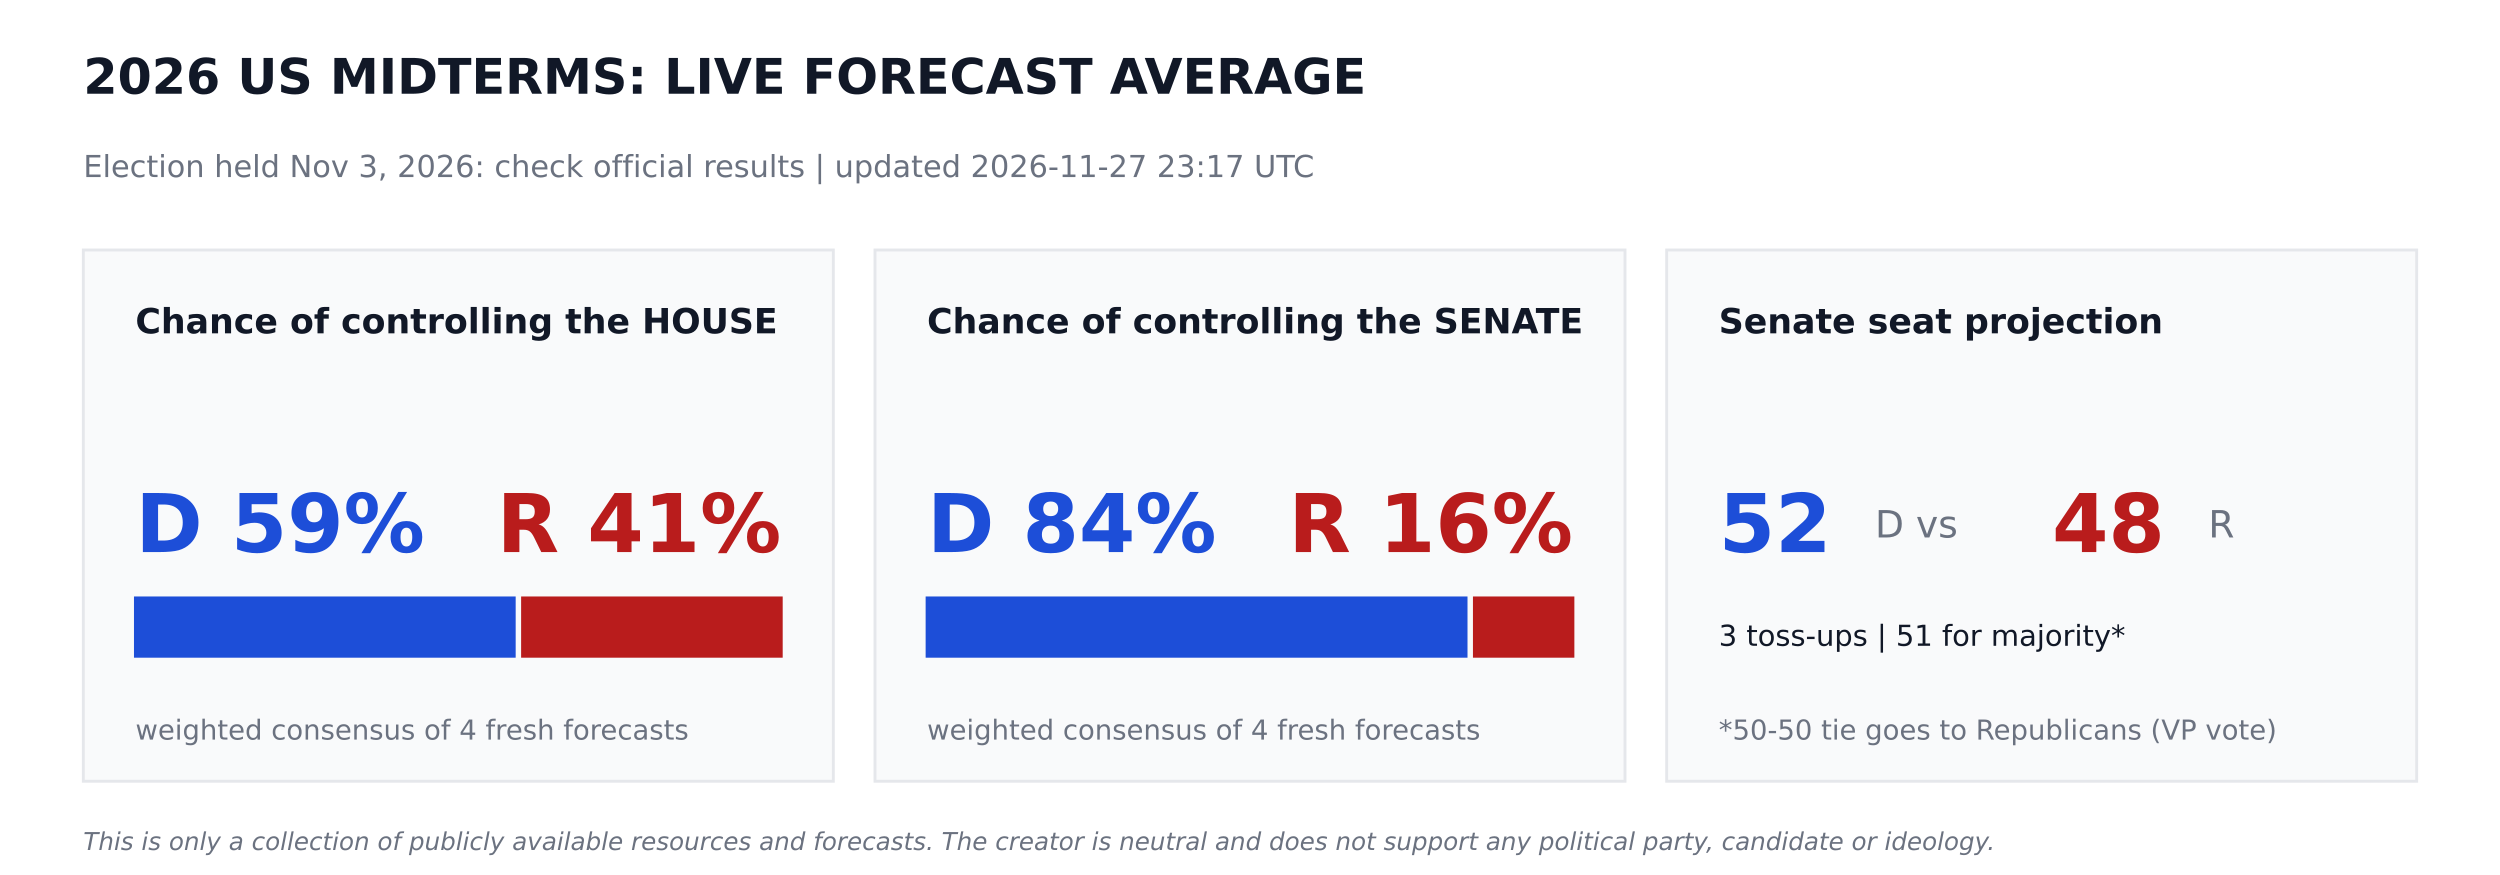
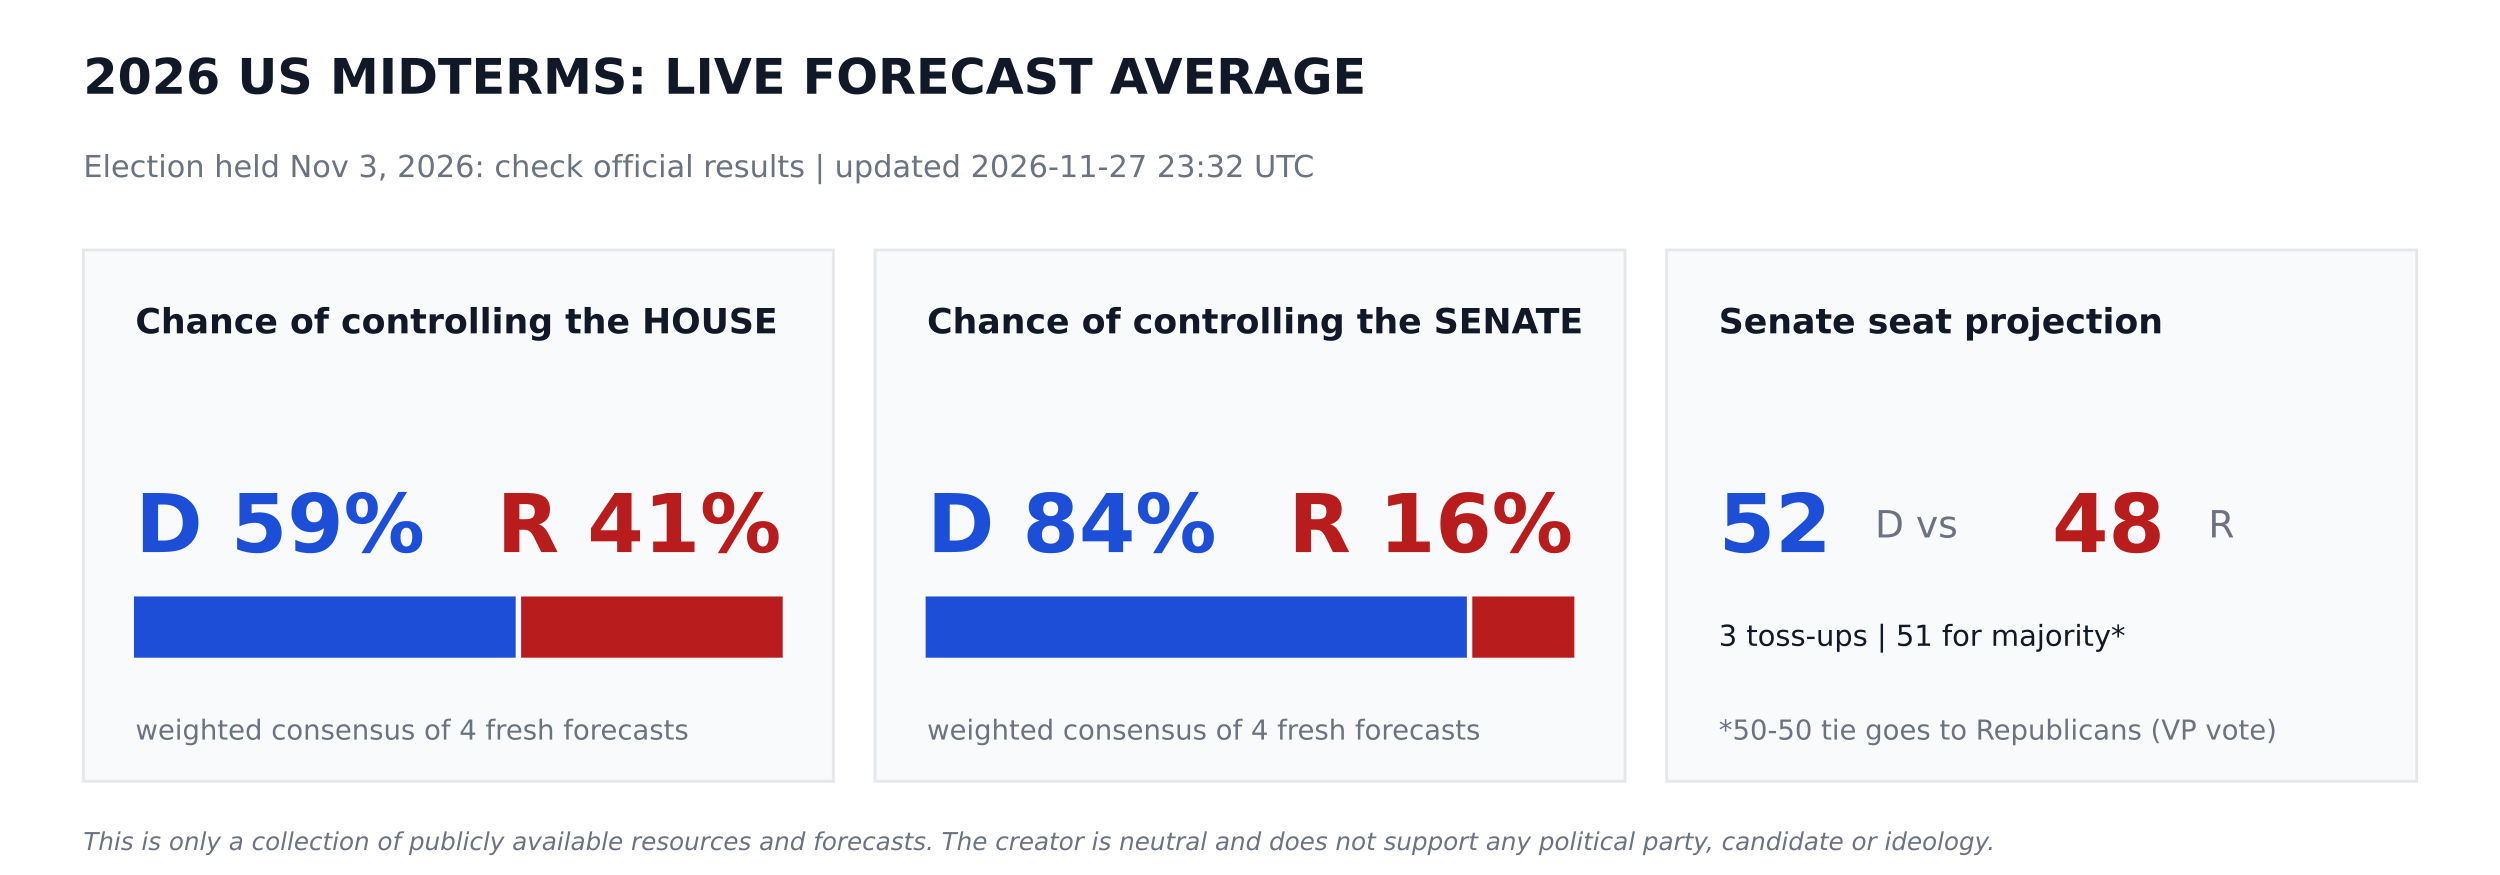
<svg xmlns="http://www.w3.org/2000/svg" width="864pt" height="302.4pt" viewBox="0 0 864 302.4" version="1.1">
  <defs>
    <style type="text/css">*{stroke-linejoin: round; stroke-linecap: butt}</style>
  </defs>
  <g id="figure_1">
    <g id="patch_1">
      <path d="M 0 302.4  L 864 302.4  L 864 0  L 0 0  z " style="fill: #ffffff" />
    </g>
    <g id="axes_1">
      <g id="patch_2">
-         <path d="M 28.8 270  L 288 270  L 288 86.4  L 28.8 86.4  z " clip-path="url(#pff4417aaff)" style="fill: #f9fafb; stroke: #e5e7eb; stroke-linejoin: miter" />
+         <path d="M 28.8 270  L 288 270  L 288 86.4  L 28.8 86.4  z " clip-path="url(#p3b212f0c0d)" style="fill: #f9fafb; stroke: #e5e7eb; stroke-linejoin: miter" />
      </g>
      <g id="patch_3">
-         <path d="M 46.8 226.8  L 177.718 226.8  L 177.718 206.64  L 46.8 206.64  z " clip-path="url(#pff4417aaff)" style="fill: #1d4ed8; stroke: #1d4ed8; stroke-linejoin: miter" />
+         <path d="M 46.8 226.8  L 177.718 226.8  L 177.718 206.64  L 46.8 206.64  z " clip-path="url(#p3b212f0c0d)" style="fill: #1d4ed8; stroke: #1d4ed8; stroke-linejoin: miter" />
      </g>
      <g id="patch_4">
-         <path d="M 180.598 226.8  L 270 226.8  L 270 206.64  L 180.598 206.64  z " clip-path="url(#pff4417aaff)" style="fill: #b91c1c; stroke: #b91c1c; stroke-linejoin: miter" />
+         <path d="M 180.598 226.8  L 270 226.8  L 270 206.64  L 180.598 206.64  z " clip-path="url(#p3b212f0c0d)" style="fill: #b91c1c; stroke: #b91c1c; stroke-linejoin: miter" />
      </g>
      <g id="patch_5">
-         <path d="M 302.4 270  L 561.6 270  L 561.6 86.4  L 302.4 86.4  z " clip-path="url(#pff4417aaff)" style="fill: #f9fafb; stroke: #e5e7eb; stroke-linejoin: miter" />
+         <path d="M 302.4 270  L 561.6 270  L 561.6 86.4  L 302.4 86.4  z " clip-path="url(#p3b212f0c0d)" style="fill: #f9fafb; stroke: #e5e7eb; stroke-linejoin: miter" />
      </g>
      <g id="patch_6">
-         <path d="M 320.4 226.8  L 506.671 226.8  L 506.671 206.64  L 320.4 206.64  z " clip-path="url(#pff4417aaff)" style="fill: #1d4ed8; stroke: #1d4ed8; stroke-linejoin: miter" />
+         <path d="M 320.4 226.8  L 506.448 226.8  L 506.448 206.64  L 320.4 206.64  z " clip-path="url(#p3b212f0c0d)" style="fill: #1d4ed8; stroke: #1d4ed8; stroke-linejoin: miter" />
      </g>
      <g id="patch_7">
-         <path d="M 509.551 226.8  L 543.6 226.8  L 543.6 206.64  L 509.551 206.64  z " clip-path="url(#pff4417aaff)" style="fill: #b91c1c; stroke: #b91c1c; stroke-linejoin: miter" />
+         <path d="M 509.328 226.8  L 543.6 226.8  L 543.6 206.64  L 509.328 206.64  z " clip-path="url(#p3b212f0c0d)" style="fill: #b91c1c; stroke: #b91c1c; stroke-linejoin: miter" />
      </g>
      <g id="patch_8">
-         <path d="M 576 270  L 835.2 270  L 835.2 86.4  L 576 86.4  z " clip-path="url(#pff4417aaff)" style="fill: #f9fafb; stroke: #e5e7eb; stroke-linejoin: miter" />
+         <path d="M 576 270  L 835.2 270  L 835.2 86.4  L 576 86.4  z " clip-path="url(#p3b212f0c0d)" style="fill: #f9fafb; stroke: #e5e7eb; stroke-linejoin: miter" />
      </g>
      <g id="text_1">
        <text style="font-weight: 700; font-size: 17px; font-family: 'DejaVu Sans'; text-anchor: start; fill: #111827" x="28.8" y="32.4" transform="rotate(-0 28.8 32.4)">2026 US MIDTERMS: LIVE FORECAST AVERAGE</text>
      </g>
      <g id="text_2">
-         <text style="font-size: 10.5px; font-family: 'DejaVu Sans'; text-anchor: start; fill: #6b7280" x="28.8" y="61.2" transform="rotate(-0 28.8 61.2)">Election held Nov 3, 2026: check official results   |   updated 2026-11-27 23:17 UTC</text>
+         <text style="font-size: 10.5px; font-family: 'DejaVu Sans'; text-anchor: start; fill: #6b7280" x="28.8" y="61.2" transform="rotate(-0 28.8 61.2)">Election held Nov 3, 2026: check official results   |   updated 2026-11-27 23:32 UTC</text>
      </g>
      <g id="text_3">
        <text style="font-weight: 700; font-size: 12px; font-family: 'DejaVu Sans'; text-anchor: start; fill: #111827" x="46.8" y="115.2" transform="rotate(-0 46.8 115.2)">Chance of controlling the HOUSE</text>
      </g>
      <g id="text_4">
        <text style="font-weight: 700; font-size: 28px; font-family: 'DejaVu Sans'; text-anchor: start; fill: #1d4ed8" x="46.8" y="190.8" transform="rotate(-0 46.8 190.8)">D 59%</text>
      </g>
      <g id="text_5">
        <text style="font-weight: 700; font-size: 28px; font-family: 'DejaVu Sans'; text-anchor: end; fill: #b91c1c" x="270" y="190.8" transform="rotate(-0 270 190.8)">R 41%</text>
      </g>
      <g id="text_6">
        <text style="font-size: 9.5px; font-family: 'DejaVu Sans'; text-anchor: start; fill: #6b7280" x="46.8" y="255.6" transform="rotate(-0 46.8 255.6)">weighted consensus of 4 fresh forecasts</text>
      </g>
      <g id="text_7">
        <text style="font-weight: 700; font-size: 12px; font-family: 'DejaVu Sans'; text-anchor: start; fill: #111827" x="320.4" y="115.2" transform="rotate(-0 320.4 115.2)">Chance of controlling the SENATE</text>
      </g>
      <g id="text_8">
        <text style="font-weight: 700; font-size: 28px; font-family: 'DejaVu Sans'; text-anchor: start; fill: #1d4ed8" x="320.4" y="190.8" transform="rotate(-0 320.4 190.8)">D 84%</text>
      </g>
      <g id="text_9">
        <text style="font-weight: 700; font-size: 28px; font-family: 'DejaVu Sans'; text-anchor: end; fill: #b91c1c" x="543.6" y="190.8" transform="rotate(-0 543.6 190.8)">R 16%</text>
      </g>
      <g id="text_10">
        <text style="font-size: 9.5px; font-family: 'DejaVu Sans'; text-anchor: start; fill: #6b7280" x="320.4" y="255.6" transform="rotate(-0 320.4 255.6)">weighted consensus of 4 fresh forecasts</text>
      </g>
      <g id="text_11">
        <text style="font-weight: 700; font-size: 12px; font-family: 'DejaVu Sans'; text-anchor: start; fill: #111827" x="594" y="115.2" transform="rotate(-0 594 115.2)">Senate seat projection</text>
      </g>
      <g id="text_12">
        <text style="font-weight: 700; font-size: 28px; font-family: 'DejaVu Sans'; text-anchor: start; fill: #1d4ed8" x="594" y="190.8" transform="rotate(-0 594 190.8)">52</text>
      </g>
      <g id="text_13">
        <text style="font-size: 13px; font-family: 'DejaVu Sans'; text-anchor: start; fill: #6b7280" x="648" y="185.76" transform="rotate(-0 648 185.76)">D  vs</text>
      </g>
      <g id="text_14">
        <text style="font-weight: 700; font-size: 28px; font-family: 'DejaVu Sans'; text-anchor: start; fill: #b91c1c" x="709.2" y="190.8" transform="rotate(-0 709.2 190.8)">48</text>
      </g>
      <g id="text_15">
        <text style="font-size: 13px; font-family: 'DejaVu Sans'; text-anchor: start; fill: #6b7280" x="763.2" y="185.76" transform="rotate(-0 763.2 185.76)">R</text>
      </g>
      <g id="text_16">
        <text style="font-size: 10px; font-family: 'DejaVu Sans'; text-anchor: start; fill: #111827" x="594" y="223.2" transform="rotate(-0 594 223.2)">3 toss-ups  |  51 for majority*</text>
      </g>
      <g id="text_17">
        <text style="font-size: 9.5px; font-family: 'DejaVu Sans'; text-anchor: start; fill: #6b7280" x="594" y="255.6" transform="rotate(-0 594 255.6)">*50-50 tie goes to Republicans (VP vote)</text>
      </g>
      <g id="text_18">
        <text style="font-style: italic; font-size: 8.5px; font-family: 'DejaVu Sans'; text-anchor: start; fill: #6b7280" x="28.8" y="293.76" transform="rotate(-0 28.8 293.76)">This is only a collection of publicly available resources and forecasts. The creator is neutral and does not support any political party, candidate or ideology.</text>
      </g>
    </g>
  </g>
  <defs>
-     <clipPath id="pff4417aaff">
+     <clipPath id="p3b212f0c0d">
      <rect x="0" y="0" width="864" height="302.4" />
    </clipPath>
  </defs>
</svg>
